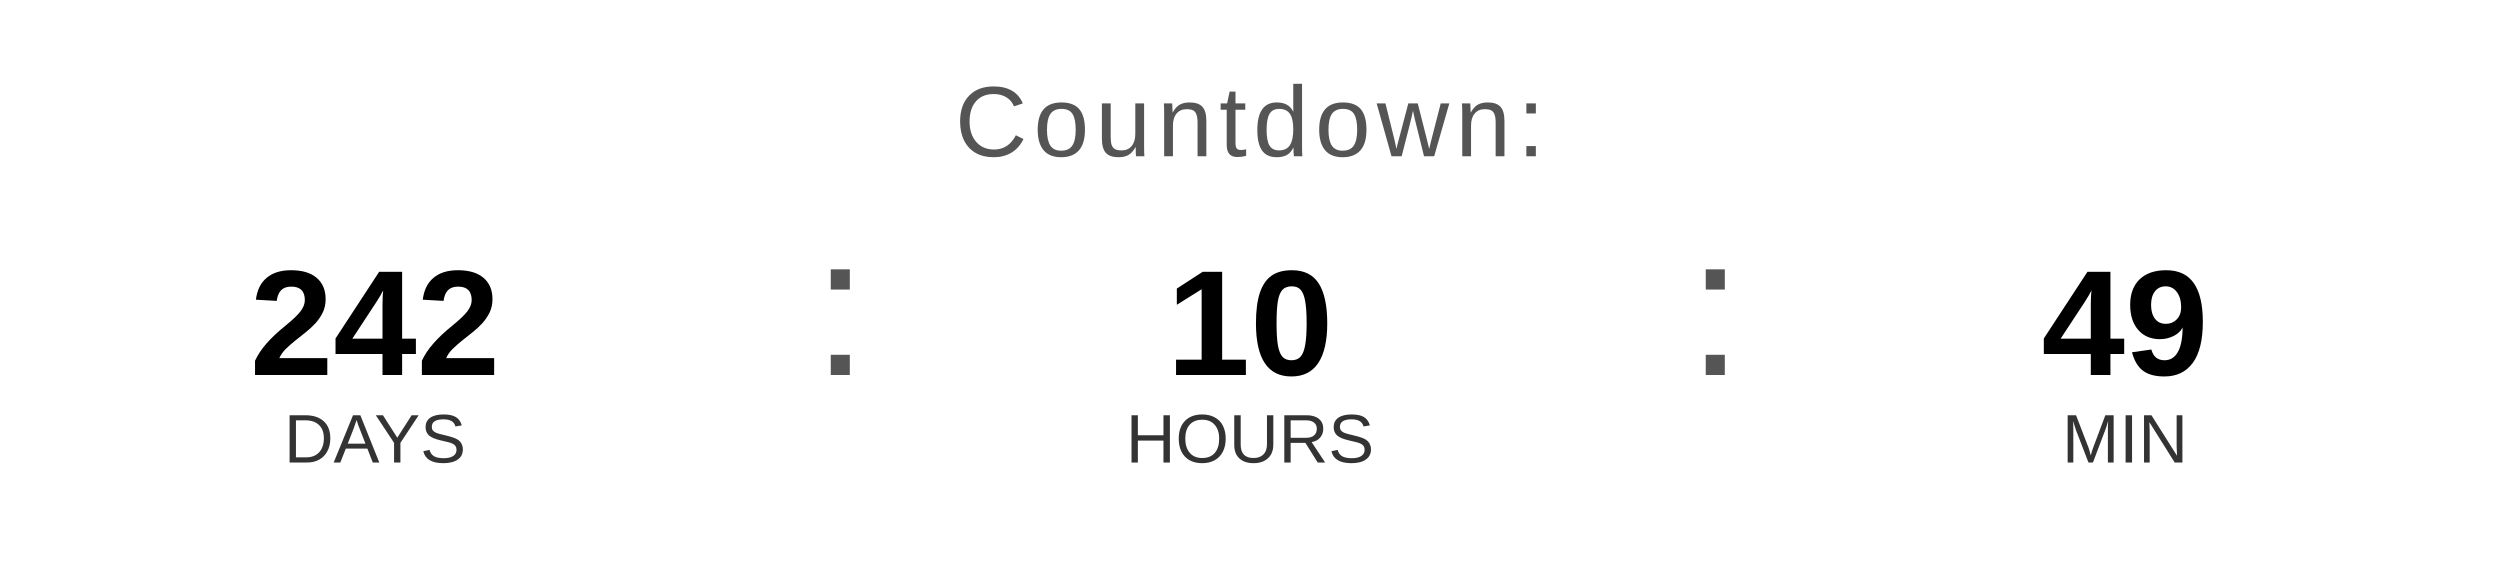
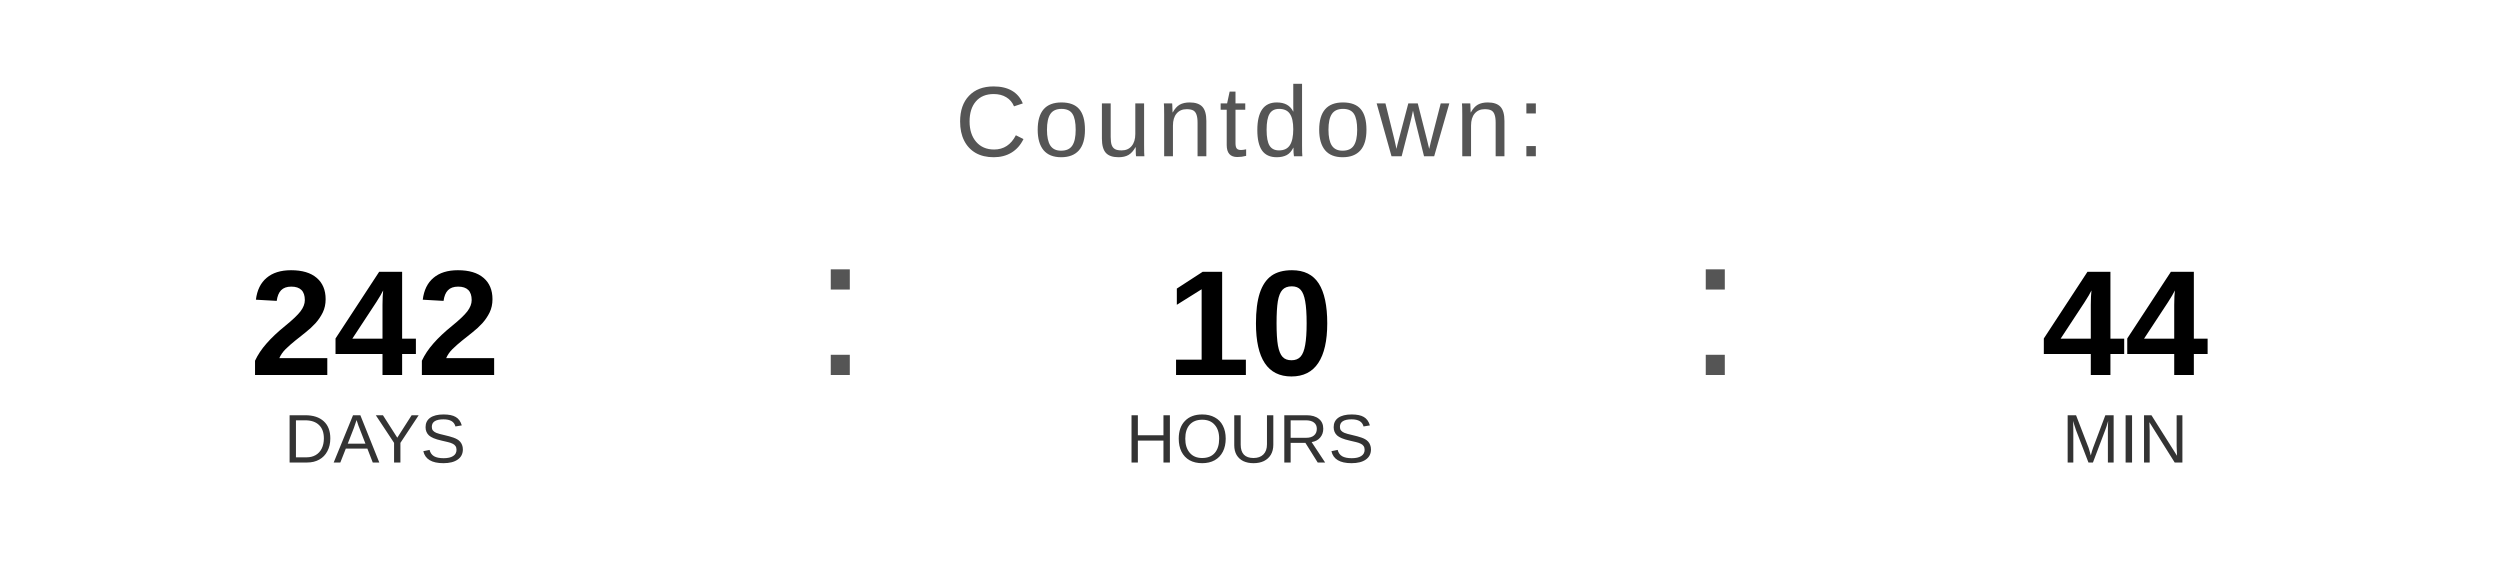
<svg xmlns="http://www.w3.org/2000/svg" width="400" height="90" viewBox="0 0 400 90">
  <text x="200" y="25" font-family="Arial, Helvetica, sans-serif" font-size="16" fill="#555555" text-anchor="middle" letter-spacing="1">
    Countdown:
  </text>
  <text x="60" y="60" font-family="Arial, Helvetica, sans-serif" font-size="24" font-weight="bold" fill="#000000" text-anchor="middle">242</text>
  <text x="60" y="74" font-family="Arial, Helvetica, sans-serif" font-size="11" fill="#333333" text-anchor="middle">DAYS</text>
  <text x="130" y="60" font-family="Arial, sans-serif" font-size="32" fill="#555555">:</text>
  <text x="200" y="60" font-family="Arial, Helvetica, sans-serif" font-size="24" font-weight="bold" fill="#000000" text-anchor="middle">10</text>
  <text x="200" y="74" font-family="Arial, Helvetica, sans-serif" font-size="11" fill="#333333" text-anchor="middle">HOURS</text>
  <text x="270" y="60" font-family="Arial, sans-serif" font-size="32" fill="#555555">:</text>
-   <text x="340" y="60" font-family="Arial, Helvetica, sans-serif" font-size="24" font-weight="bold" fill="#000000" text-anchor="middle">49</text>
+   <text x="340" y="60" font-family="Arial, Helvetica, sans-serif" font-size="24" font-weight="bold" fill="#000000" text-anchor="middle">44</text>
  <text x="340" y="74" font-family="Arial, Helvetica, sans-serif" font-size="11" fill="#333333" text-anchor="middle">MIN</text>
</svg>
